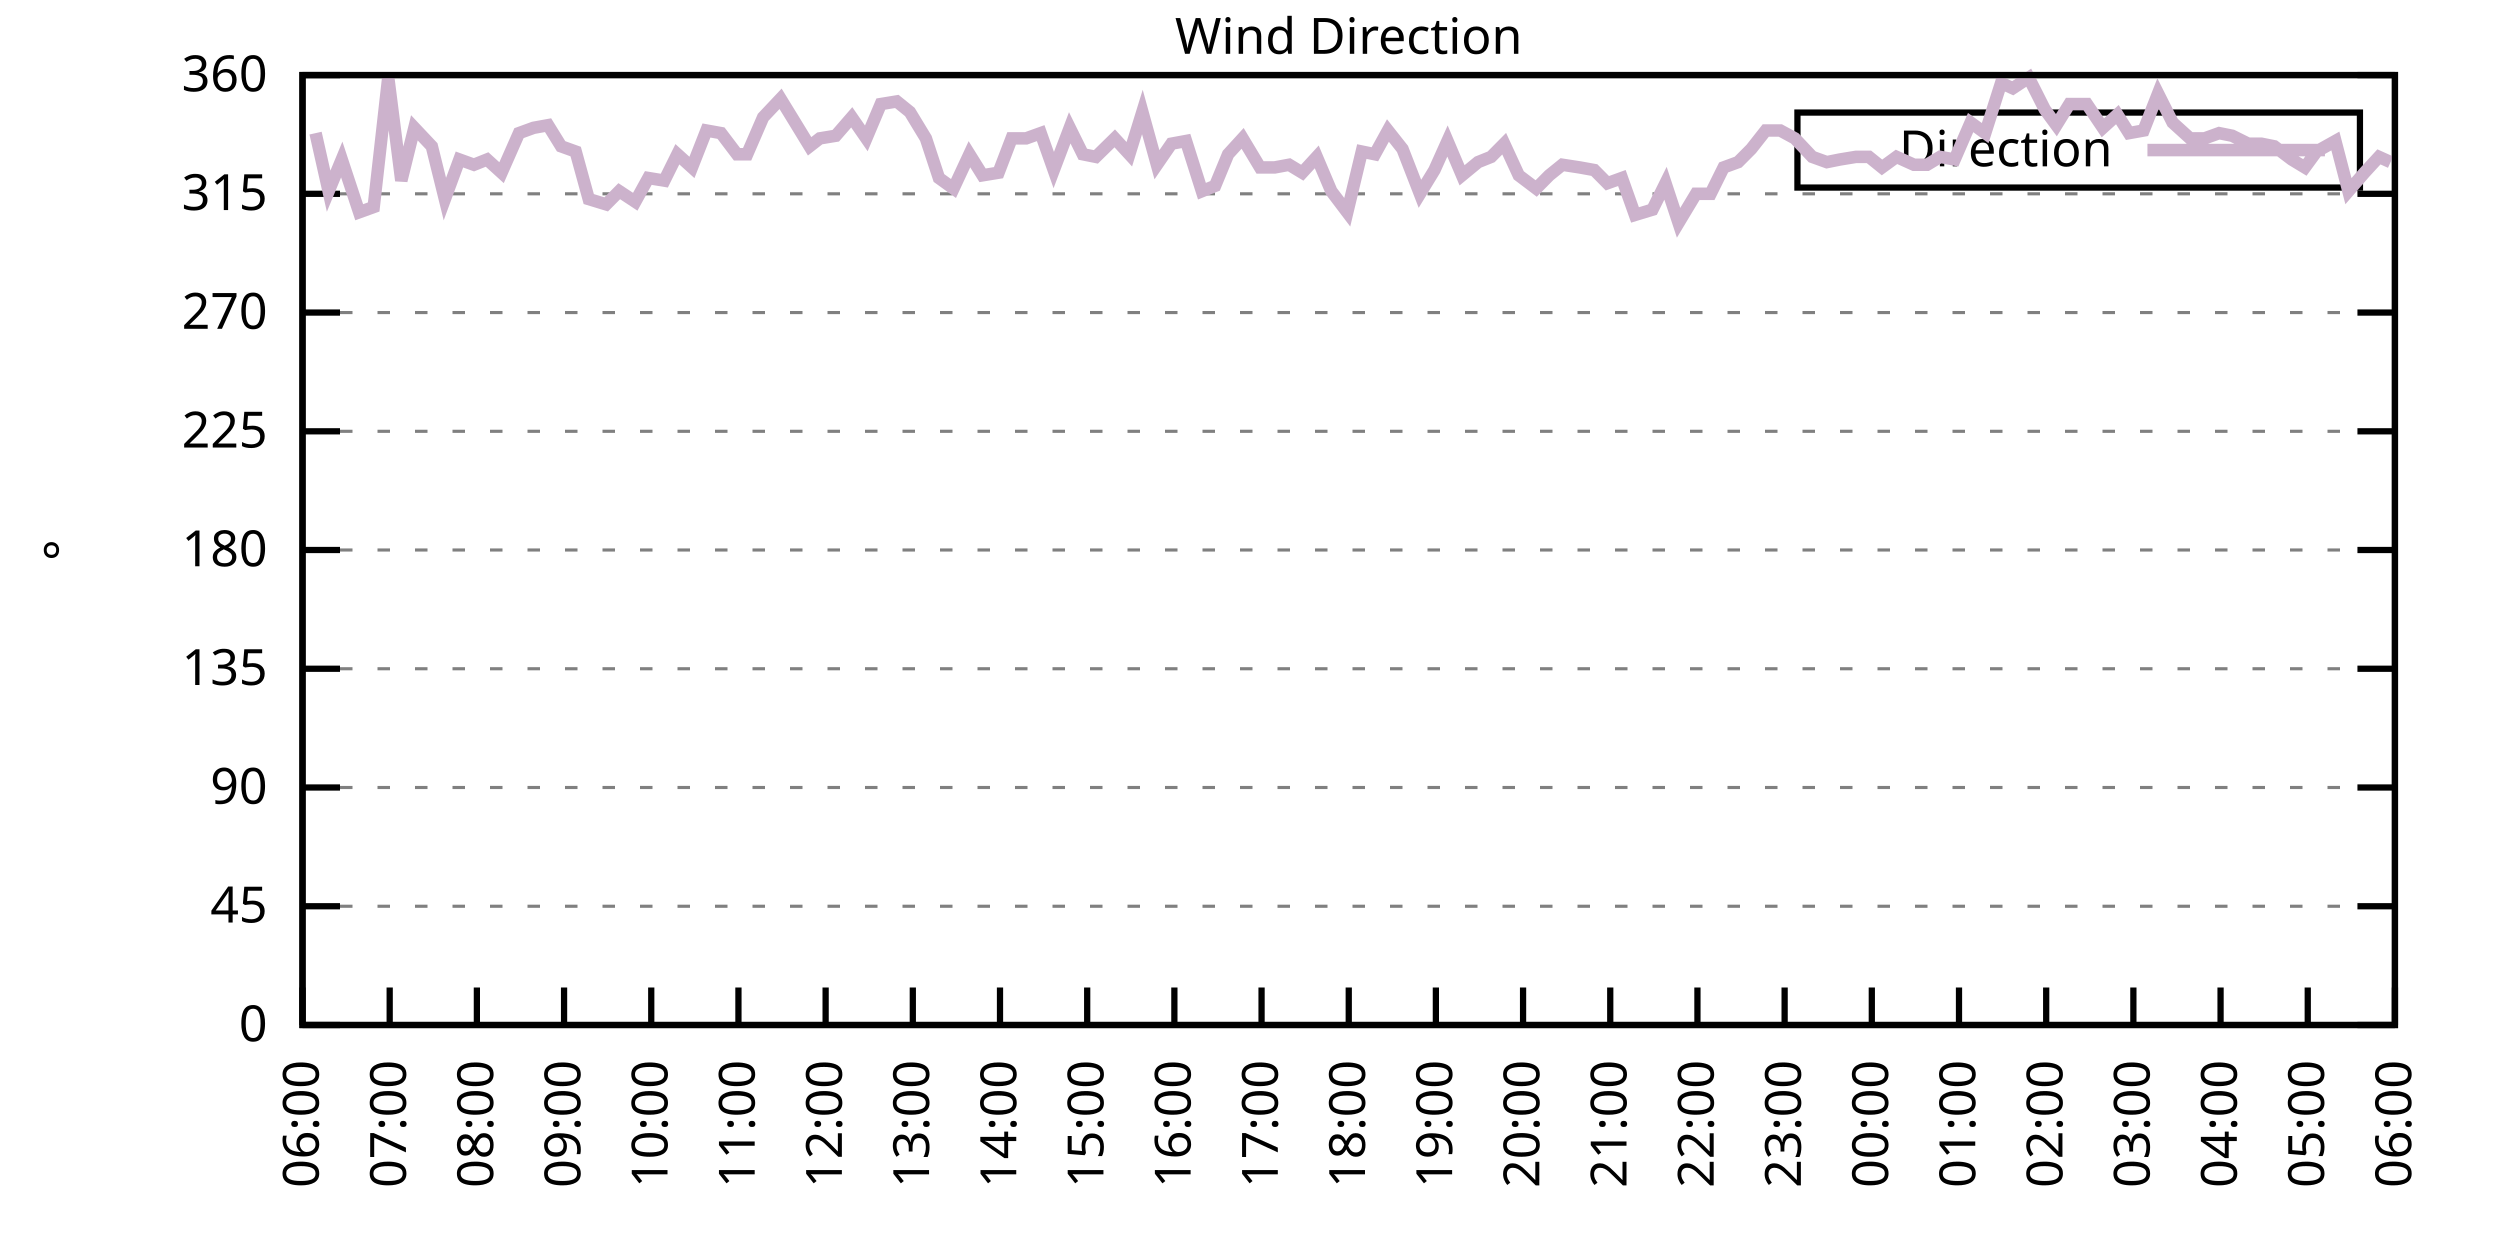
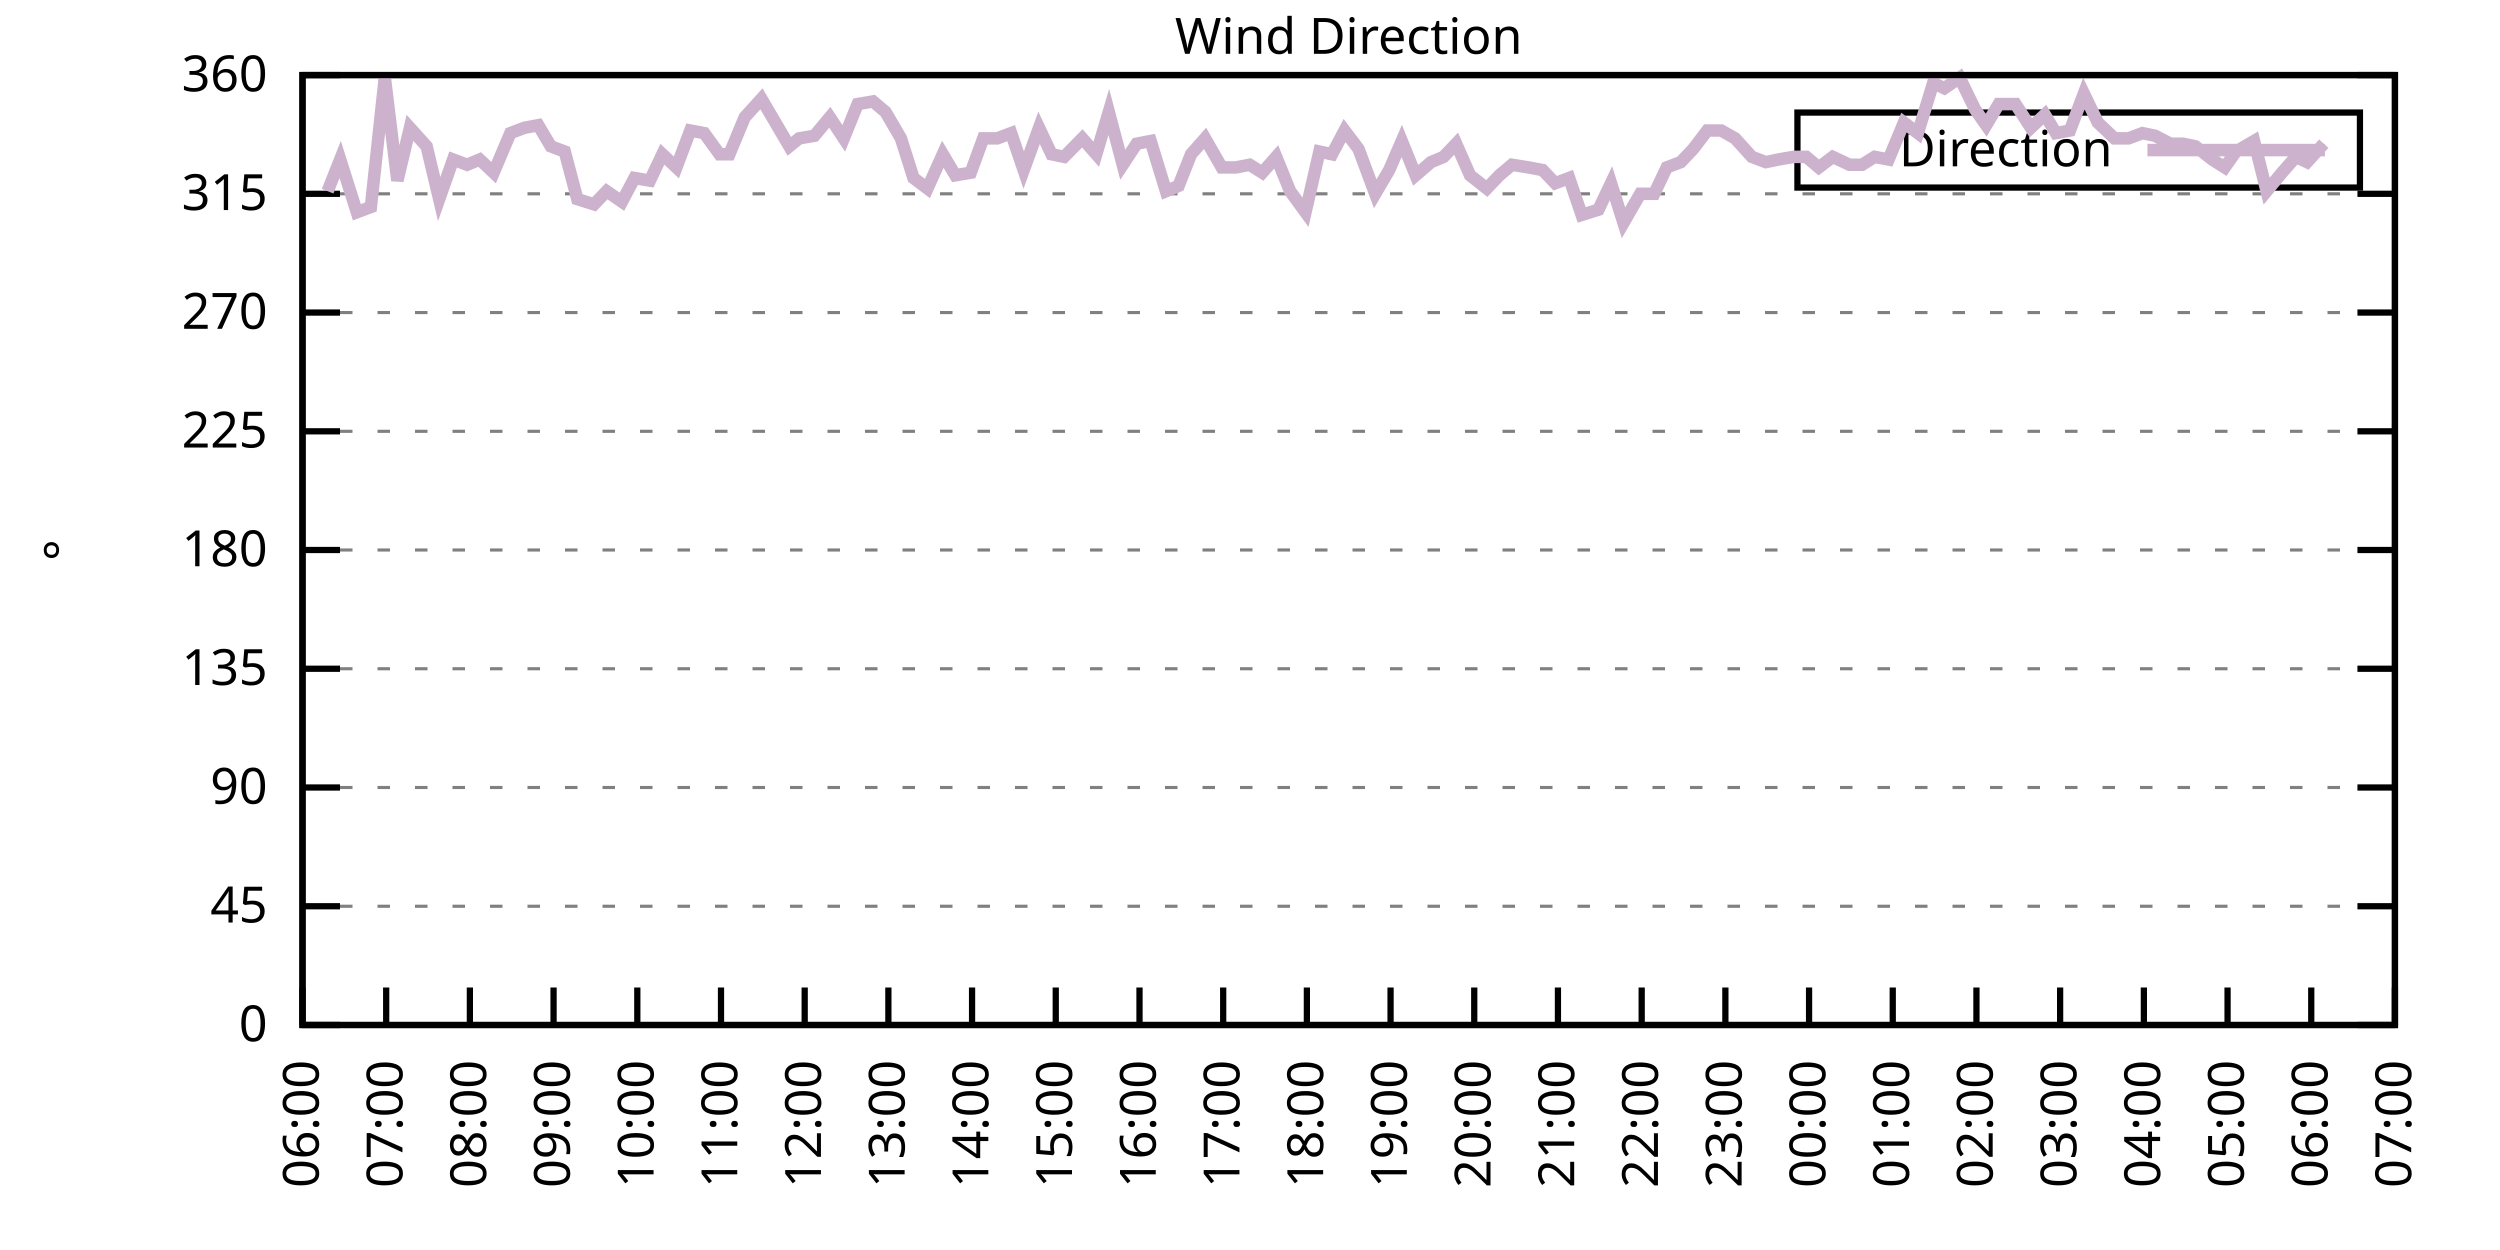
<svg xmlns="http://www.w3.org/2000/svg" xmlns:xlink="http://www.w3.org/1999/xlink" width="400" height="200" viewBox="0 0 400 200">
  <g id="gnuplot_canvas">
    <rect x="0" y="0" width="400" height="200" fill="none" />
    <defs>
      <circle id="gpDot" r="0.5" stroke-width="0.5" stroke="currentColor" />
      <path id="gpPt0" stroke-width="0.333" stroke="currentColor" d="M-1,0 h2 M0,-1 v2" />
      <path id="gpPt1" stroke-width="0.333" stroke="currentColor" d="M-1,-1 L1,1 M1,-1 L-1,1" />
      <path id="gpPt2" stroke-width="0.333" stroke="currentColor" d="M-1,0 L1,0 M0,-1 L0,1 M-1,-1 L1,1 M-1,1 L1,-1" />
      <rect id="gpPt3" stroke-width="0.333" stroke="currentColor" x="-1" y="-1" width="2" height="2" />
      <rect id="gpPt4" stroke-width="0.333" stroke="currentColor" fill="currentColor" x="-1" y="-1" width="2" height="2" />
      <circle id="gpPt5" stroke-width="0.333" stroke="currentColor" cx="0" cy="0" r="1" />
      <use xlink:href="#gpPt5" id="gpPt6" fill="currentColor" stroke="none" />
      <path id="gpPt7" stroke-width="0.333" stroke="currentColor" d="M0,-1.33 L-1.33,0.67 L1.33,0.67 z" />
      <use xlink:href="#gpPt7" id="gpPt8" fill="currentColor" stroke="none" />
      <use xlink:href="#gpPt7" id="gpPt9" stroke="currentColor" transform="rotate(180)" />
      <use xlink:href="#gpPt9" id="gpPt10" fill="currentColor" stroke="none" />
      <use xlink:href="#gpPt3" id="gpPt11" stroke="currentColor" transform="rotate(45)" />
      <use xlink:href="#gpPt11" id="gpPt12" fill="currentColor" stroke="none" />
      <path id="gpPt13" stroke-width="0.333" stroke="currentColor" d="M0,1.330 L1.265,0.411 L0.782,-1.067 L-0.782,-1.076 L-1.265,0.411 z" />
      <use xlink:href="#gpPt13" id="gpPt14" fill="currentColor" stroke="none" />
      <filter id="textbox" filterUnits="objectBoundingBox" x="0" y="0" height="1" width="1">
        <feFlood flood-color="white" flood-opacity="1" result="bgnd" />
        <feComposite in="SourceGraphic" in2="bgnd" operator="atop" />
      </filter>
      <filter id="greybox" filterUnits="objectBoundingBox" x="0" y="0" height="1" width="1">
        <feFlood flood-color="lightgrey" flood-opacity="1" result="grey" />
        <feComposite in="SourceGraphic" in2="grey" operator="atop" />
      </filter>
    </defs>
    <g fill="none" color="white" stroke="currentColor" stroke-width="1.00" stroke-linecap="butt" stroke-linejoin="miter">
</g>
    <g fill="none" color="black" stroke="currentColor" stroke-width="1.00" stroke-linecap="butt" stroke-linejoin="miter">
      <g stroke="none" shape-rendering="crispEdges">
        <polygon fill="rgb(255, 255, 255)" points="48.40,164.00 383.18,164.00 383.18,12.02 48.40,12.02 " />
      </g>
    </g>
    <g fill="none" color="black" stroke="currentColor" stroke-width="1.00" stroke-linecap="butt" stroke-linejoin="miter">
</g>
    <g fill="none" color="black" stroke="black" stroke-width="0.50" stroke-linecap="butt" stroke-linejoin="miter">
</g>
    <g fill="none" color="gray" stroke="currentColor" stroke-width="0.50" stroke-linecap="butt" stroke-linejoin="miter">
      <path stroke="gray" stroke-dasharray="2,4" class="gridline" d="M48.40,164.00 L383.19,164.00  " />
    </g>
    <g fill="none" color="gray" stroke="gray" stroke-width="1.00" stroke-linecap="butt" stroke-linejoin="miter">
</g>
    <g fill="none" color="black" stroke="currentColor" stroke-width="1.00" stroke-linecap="butt" stroke-linejoin="miter">
      <path stroke="black" d="M48.40,164.00 L54.40,164.00 M383.19,164.00 L377.19,164.00  " />
      <g transform="translate(42.80,166.60)" stroke="none" fill="black" font-family="Sans" font-size="8.00" text-anchor="end">
        <text>
          <tspan font-family="Sans"> 0</tspan>
        </text>
      </g>
    </g>
    <g fill="none" color="black" stroke="currentColor" stroke-width="1.00" stroke-linecap="butt" stroke-linejoin="miter">
</g>
    <g fill="none" color="black" stroke="black" stroke-width="0.50" stroke-linecap="butt" stroke-linejoin="miter">
</g>
    <g fill="none" color="gray" stroke="currentColor" stroke-width="0.50" stroke-linecap="butt" stroke-linejoin="miter">
      <path stroke="gray" stroke-dasharray="2,4" class="gridline" d="M48.40,145.00 L383.19,145.00  " />
    </g>
    <g fill="none" color="gray" stroke="gray" stroke-width="1.00" stroke-linecap="butt" stroke-linejoin="miter">
</g>
    <g fill="none" color="black" stroke="currentColor" stroke-width="1.00" stroke-linecap="butt" stroke-linejoin="miter">
      <path stroke="black" d="M48.40,145.00 L54.40,145.00 M383.19,145.00 L377.19,145.00  " />
      <g transform="translate(42.80,147.60)" stroke="none" fill="black" font-family="Sans" font-size="8.00" text-anchor="end">
        <text>
          <tspan font-family="Sans"> 45</tspan>
        </text>
      </g>
    </g>
    <g fill="none" color="black" stroke="currentColor" stroke-width="1.00" stroke-linecap="butt" stroke-linejoin="miter">
</g>
    <g fill="none" color="black" stroke="black" stroke-width="0.50" stroke-linecap="butt" stroke-linejoin="miter">
</g>
    <g fill="none" color="gray" stroke="currentColor" stroke-width="0.50" stroke-linecap="butt" stroke-linejoin="miter">
      <path stroke="gray" stroke-dasharray="2,4" class="gridline" d="M48.40,126.00 L383.19,126.00  " />
    </g>
    <g fill="none" color="gray" stroke="gray" stroke-width="1.00" stroke-linecap="butt" stroke-linejoin="miter">
</g>
    <g fill="none" color="black" stroke="currentColor" stroke-width="1.00" stroke-linecap="butt" stroke-linejoin="miter">
      <path stroke="black" d="M48.40,126.00 L54.40,126.00 M383.19,126.00 L377.19,126.00  " />
      <g transform="translate(42.80,128.60)" stroke="none" fill="black" font-family="Sans" font-size="8.00" text-anchor="end">
        <text>
          <tspan font-family="Sans"> 90</tspan>
        </text>
      </g>
    </g>
    <g fill="none" color="black" stroke="currentColor" stroke-width="1.00" stroke-linecap="butt" stroke-linejoin="miter">
</g>
    <g fill="none" color="black" stroke="black" stroke-width="0.50" stroke-linecap="butt" stroke-linejoin="miter">
</g>
    <g fill="none" color="gray" stroke="currentColor" stroke-width="0.50" stroke-linecap="butt" stroke-linejoin="miter">
      <path stroke="gray" stroke-dasharray="2,4" class="gridline" d="M48.40,107.00 L383.19,107.00  " />
    </g>
    <g fill="none" color="gray" stroke="gray" stroke-width="1.00" stroke-linecap="butt" stroke-linejoin="miter">
</g>
    <g fill="none" color="black" stroke="currentColor" stroke-width="1.00" stroke-linecap="butt" stroke-linejoin="miter">
      <path stroke="black" d="M48.40,107.00 L54.40,107.00 M383.19,107.00 L377.19,107.00  " />
      <g transform="translate(42.80,109.60)" stroke="none" fill="black" font-family="Sans" font-size="8.00" text-anchor="end">
        <text>
          <tspan font-family="Sans"> 135</tspan>
        </text>
      </g>
    </g>
    <g fill="none" color="black" stroke="currentColor" stroke-width="1.00" stroke-linecap="butt" stroke-linejoin="miter">
</g>
    <g fill="none" color="black" stroke="black" stroke-width="0.50" stroke-linecap="butt" stroke-linejoin="miter">
</g>
    <g fill="none" color="gray" stroke="currentColor" stroke-width="0.50" stroke-linecap="butt" stroke-linejoin="miter">
      <path stroke="gray" stroke-dasharray="2,4" class="gridline" d="M48.40,88.00 L383.19,88.00  " />
    </g>
    <g fill="none" color="gray" stroke="gray" stroke-width="1.00" stroke-linecap="butt" stroke-linejoin="miter">
</g>
    <g fill="none" color="black" stroke="currentColor" stroke-width="1.00" stroke-linecap="butt" stroke-linejoin="miter">
      <path stroke="black" d="M48.40,88.00 L54.40,88.00 M383.19,88.00 L377.19,88.00  " />
      <g transform="translate(42.80,90.60)" stroke="none" fill="black" font-family="Sans" font-size="8.00" text-anchor="end">
        <text>
          <tspan font-family="Sans"> 180</tspan>
        </text>
      </g>
    </g>
    <g fill="none" color="black" stroke="currentColor" stroke-width="1.00" stroke-linecap="butt" stroke-linejoin="miter">
</g>
    <g fill="none" color="black" stroke="black" stroke-width="0.50" stroke-linecap="butt" stroke-linejoin="miter">
</g>
    <g fill="none" color="gray" stroke="currentColor" stroke-width="0.50" stroke-linecap="butt" stroke-linejoin="miter">
      <path stroke="gray" stroke-dasharray="2,4" class="gridline" d="M48.40,69.01 L383.19,69.01  " />
    </g>
    <g fill="none" color="gray" stroke="gray" stroke-width="1.00" stroke-linecap="butt" stroke-linejoin="miter">
</g>
    <g fill="none" color="black" stroke="currentColor" stroke-width="1.00" stroke-linecap="butt" stroke-linejoin="miter">
      <path stroke="black" d="M48.40,69.01 L54.40,69.01 M383.19,69.01 L377.19,69.01  " />
      <g transform="translate(42.80,71.61)" stroke="none" fill="black" font-family="Sans" font-size="8.00" text-anchor="end">
        <text>
          <tspan font-family="Sans"> 225</tspan>
        </text>
      </g>
    </g>
    <g fill="none" color="black" stroke="currentColor" stroke-width="1.00" stroke-linecap="butt" stroke-linejoin="miter">
</g>
    <g fill="none" color="black" stroke="black" stroke-width="0.50" stroke-linecap="butt" stroke-linejoin="miter">
</g>
    <g fill="none" color="gray" stroke="currentColor" stroke-width="0.50" stroke-linecap="butt" stroke-linejoin="miter">
      <path stroke="gray" stroke-dasharray="2,4" class="gridline" d="M48.40,50.01 L383.19,50.01  " />
    </g>
    <g fill="none" color="gray" stroke="gray" stroke-width="1.00" stroke-linecap="butt" stroke-linejoin="miter">
</g>
    <g fill="none" color="black" stroke="currentColor" stroke-width="1.00" stroke-linecap="butt" stroke-linejoin="miter">
      <path stroke="black" d="M48.40,50.01 L54.40,50.01 M383.19,50.01 L377.19,50.01  " />
      <g transform="translate(42.80,52.61)" stroke="none" fill="black" font-family="Sans" font-size="8.00" text-anchor="end">
        <text>
          <tspan font-family="Sans"> 270</tspan>
        </text>
      </g>
    </g>
    <g fill="none" color="black" stroke="currentColor" stroke-width="1.00" stroke-linecap="butt" stroke-linejoin="miter">
</g>
    <g fill="none" color="black" stroke="black" stroke-width="0.50" stroke-linecap="butt" stroke-linejoin="miter">
</g>
    <g fill="none" color="gray" stroke="currentColor" stroke-width="0.50" stroke-linecap="butt" stroke-linejoin="miter">
      <path stroke="gray" stroke-dasharray="2,4" class="gridline" d="M48.40,31.01 L383.19,31.01  " />
    </g>
    <g fill="none" color="gray" stroke="gray" stroke-width="1.00" stroke-linecap="butt" stroke-linejoin="miter">
</g>
    <g fill="none" color="black" stroke="currentColor" stroke-width="1.00" stroke-linecap="butt" stroke-linejoin="miter">
      <path stroke="black" d="M48.40,31.01 L54.40,31.01 M383.19,31.01 L377.19,31.01  " />
      <g transform="translate(42.80,33.61)" stroke="none" fill="black" font-family="Sans" font-size="8.00" text-anchor="end">
        <text>
          <tspan font-family="Sans"> 315</tspan>
        </text>
      </g>
    </g>
    <g fill="none" color="black" stroke="currentColor" stroke-width="1.00" stroke-linecap="butt" stroke-linejoin="miter">
</g>
    <g fill="none" color="black" stroke="black" stroke-width="0.50" stroke-linecap="butt" stroke-linejoin="miter">
</g>
    <g fill="none" color="gray" stroke="currentColor" stroke-width="0.50" stroke-linecap="butt" stroke-linejoin="miter">
      <path stroke="gray" stroke-dasharray="2,4" class="gridline" d="M48.40,12.01 L383.19,12.01  " />
    </g>
    <g fill="none" color="gray" stroke="gray" stroke-width="1.00" stroke-linecap="butt" stroke-linejoin="miter">
</g>
    <g fill="none" color="black" stroke="currentColor" stroke-width="1.00" stroke-linecap="butt" stroke-linejoin="miter">
      <path stroke="black" d="M48.40,12.01 L54.40,12.01 M383.19,12.01 L377.19,12.01  " />
      <g transform="translate(42.80,14.61)" stroke="none" fill="black" font-family="Sans" font-size="8.00" text-anchor="end">
        <text>
          <tspan font-family="Sans"> 360</tspan>
        </text>
      </g>
    </g>
    <g fill="none" color="black" stroke="currentColor" stroke-width="1.00" stroke-linecap="butt" stroke-linejoin="miter">
      <path stroke="black" d="M48.40,164.00 L48.40,158.00  " />
      <g transform="translate(51.00,169.60) rotate(270.00)" stroke="none" fill="black" font-family="Sans" font-size="8.00" text-anchor="end">
        <text>
          <tspan font-family="Sans">06:00</tspan>
        </text>
      </g>
    </g>
    <g fill="none" color="black" stroke="currentColor" stroke-width="1.00" stroke-linecap="butt" stroke-linejoin="miter">
-       <path stroke="black" d="M62.35,164.00 L62.35,158.00  " />
-       <g transform="translate(64.95,169.60) rotate(270.00)" stroke="none" fill="black" font-family="Sans" font-size="8.00" text-anchor="end">
+       <path stroke="black" d="M61.79,164.00 L61.79,158.00  " />
+       <g transform="translate(64.39,169.60) rotate(270.00)" stroke="none" fill="black" font-family="Sans" font-size="8.00" text-anchor="end">
        <text>
          <tspan font-family="Sans">07:00</tspan>
        </text>
      </g>
    </g>
    <g fill="none" color="black" stroke="currentColor" stroke-width="1.00" stroke-linecap="butt" stroke-linejoin="miter">
-       <path stroke="black" d="M76.30,164.00 L76.30,158.00  " />
-       <g transform="translate(78.90,169.60) rotate(270.00)" stroke="none" fill="black" font-family="Sans" font-size="8.00" text-anchor="end">
+       <path stroke="black" d="M75.18,164.00 L75.18,158.00  " />
+       <g transform="translate(77.78,169.60) rotate(270.00)" stroke="none" fill="black" font-family="Sans" font-size="8.00" text-anchor="end">
        <text>
          <tspan font-family="Sans">08:00</tspan>
        </text>
      </g>
    </g>
    <g fill="none" color="black" stroke="currentColor" stroke-width="1.00" stroke-linecap="butt" stroke-linejoin="miter">
-       <path stroke="black" d="M90.25,164.00 L90.25,158.00  " />
-       <g transform="translate(92.85,169.60) rotate(270.00)" stroke="none" fill="black" font-family="Sans" font-size="8.00" text-anchor="end">
+       <path stroke="black" d="M88.57,164.00 L88.57,158.00  " />
+       <g transform="translate(91.17,169.60) rotate(270.00)" stroke="none" fill="black" font-family="Sans" font-size="8.00" text-anchor="end">
        <text>
          <tspan font-family="Sans">09:00</tspan>
        </text>
      </g>
    </g>
    <g fill="none" color="black" stroke="currentColor" stroke-width="1.00" stroke-linecap="butt" stroke-linejoin="miter">
-       <path stroke="black" d="M104.20,164.00 L104.20,158.00  " />
-       <g transform="translate(106.80,169.60) rotate(270.00)" stroke="none" fill="black" font-family="Sans" font-size="8.00" text-anchor="end">
+       <path stroke="black" d="M101.97,164.00 L101.97,158.00  " />
+       <g transform="translate(104.57,169.60) rotate(270.00)" stroke="none" fill="black" font-family="Sans" font-size="8.00" text-anchor="end">
        <text>
          <tspan font-family="Sans">10:00</tspan>
        </text>
      </g>
    </g>
    <g fill="none" color="black" stroke="currentColor" stroke-width="1.00" stroke-linecap="butt" stroke-linejoin="miter">
-       <path stroke="black" d="M118.15,164.00 L118.15,158.00  " />
-       <g transform="translate(120.75,169.60) rotate(270.00)" stroke="none" fill="black" font-family="Sans" font-size="8.00" text-anchor="end">
+       <path stroke="black" d="M115.36,164.00 L115.36,158.00  " />
+       <g transform="translate(117.96,169.60) rotate(270.00)" stroke="none" fill="black" font-family="Sans" font-size="8.00" text-anchor="end">
        <text>
          <tspan font-family="Sans">11:00</tspan>
        </text>
      </g>
    </g>
    <g fill="none" color="black" stroke="currentColor" stroke-width="1.00" stroke-linecap="butt" stroke-linejoin="miter">
-       <path stroke="black" d="M132.10,164.00 L132.10,158.00  " />
-       <g transform="translate(134.70,169.60) rotate(270.00)" stroke="none" fill="black" font-family="Sans" font-size="8.00" text-anchor="end">
+       <path stroke="black" d="M128.75,164.00 L128.75,158.00  " />
+       <g transform="translate(131.35,169.60) rotate(270.00)" stroke="none" fill="black" font-family="Sans" font-size="8.00" text-anchor="end">
        <text>
          <tspan font-family="Sans">12:00</tspan>
        </text>
      </g>
    </g>
    <g fill="none" color="black" stroke="currentColor" stroke-width="1.00" stroke-linecap="butt" stroke-linejoin="miter">
-       <path stroke="black" d="M146.05,164.00 L146.05,158.00  " />
-       <g transform="translate(148.65,169.60) rotate(270.00)" stroke="none" fill="black" font-family="Sans" font-size="8.00" text-anchor="end">
+       <path stroke="black" d="M142.14,164.00 L142.14,158.00  " />
+       <g transform="translate(144.74,169.60) rotate(270.00)" stroke="none" fill="black" font-family="Sans" font-size="8.00" text-anchor="end">
        <text>
          <tspan font-family="Sans">13:00</tspan>
        </text>
      </g>
    </g>
    <g fill="none" color="black" stroke="currentColor" stroke-width="1.00" stroke-linecap="butt" stroke-linejoin="miter">
-       <path stroke="black" d="M160.00,164.00 L160.00,158.00  " />
-       <g transform="translate(162.60,169.60) rotate(270.00)" stroke="none" fill="black" font-family="Sans" font-size="8.00" text-anchor="end">
+       <path stroke="black" d="M155.53,164.00 L155.53,158.00  " />
+       <g transform="translate(158.13,169.60) rotate(270.00)" stroke="none" fill="black" font-family="Sans" font-size="8.00" text-anchor="end">
        <text>
          <tspan font-family="Sans">14:00</tspan>
        </text>
      </g>
    </g>
    <g fill="none" color="black" stroke="currentColor" stroke-width="1.00" stroke-linecap="butt" stroke-linejoin="miter">
-       <path stroke="black" d="M173.95,164.00 L173.95,158.00  " />
-       <g transform="translate(176.55,169.60) rotate(270.00)" stroke="none" fill="black" font-family="Sans" font-size="8.00" text-anchor="end">
+       <path stroke="black" d="M168.92,164.00 L168.92,158.00  " />
+       <g transform="translate(171.52,169.60) rotate(270.00)" stroke="none" fill="black" font-family="Sans" font-size="8.00" text-anchor="end">
        <text>
          <tspan font-family="Sans">15:00</tspan>
        </text>
      </g>
    </g>
    <g fill="none" color="black" stroke="currentColor" stroke-width="1.00" stroke-linecap="butt" stroke-linejoin="miter">
-       <path stroke="black" d="M187.90,164.00 L187.90,158.00  " />
-       <g transform="translate(190.50,169.60) rotate(270.00)" stroke="none" fill="black" font-family="Sans" font-size="8.00" text-anchor="end">
+       <path stroke="black" d="M182.32,164.00 L182.32,158.00  " />
+       <g transform="translate(184.92,169.60) rotate(270.00)" stroke="none" fill="black" font-family="Sans" font-size="8.00" text-anchor="end">
        <text>
          <tspan font-family="Sans">16:00</tspan>
        </text>
      </g>
    </g>
    <g fill="none" color="black" stroke="currentColor" stroke-width="1.00" stroke-linecap="butt" stroke-linejoin="miter">
-       <path stroke="black" d="M201.85,164.00 L201.85,158.00  " />
-       <g transform="translate(204.45,169.60) rotate(270.00)" stroke="none" fill="black" font-family="Sans" font-size="8.00" text-anchor="end">
+       <path stroke="black" d="M195.71,164.00 L195.71,158.00  " />
+       <g transform="translate(198.31,169.60) rotate(270.00)" stroke="none" fill="black" font-family="Sans" font-size="8.00" text-anchor="end">
        <text>
          <tspan font-family="Sans">17:00</tspan>
        </text>
      </g>
    </g>
    <g fill="none" color="black" stroke="currentColor" stroke-width="1.00" stroke-linecap="butt" stroke-linejoin="miter">
-       <path stroke="black" d="M215.80,164.00 L215.80,158.00  " />
-       <g transform="translate(218.40,169.60) rotate(270.00)" stroke="none" fill="black" font-family="Sans" font-size="8.00" text-anchor="end">
+       <path stroke="black" d="M209.10,164.00 L209.10,158.00  " />
+       <g transform="translate(211.70,169.60) rotate(270.00)" stroke="none" fill="black" font-family="Sans" font-size="8.00" text-anchor="end">
        <text>
          <tspan font-family="Sans">18:00</tspan>
        </text>
      </g>
    </g>
    <g fill="none" color="black" stroke="currentColor" stroke-width="1.00" stroke-linecap="butt" stroke-linejoin="miter">
-       <path stroke="black" d="M229.74,164.00 L229.74,158.00  " />
-       <g transform="translate(232.34,169.60) rotate(270.00)" stroke="none" fill="black" font-family="Sans" font-size="8.00" text-anchor="end">
+       <path stroke="black" d="M222.49,164.00 L222.49,158.00  " />
+       <g transform="translate(225.09,169.60) rotate(270.00)" stroke="none" fill="black" font-family="Sans" font-size="8.00" text-anchor="end">
        <text>
          <tspan font-family="Sans">19:00</tspan>
        </text>
      </g>
    </g>
    <g fill="none" color="black" stroke="currentColor" stroke-width="1.00" stroke-linecap="butt" stroke-linejoin="miter">
-       <path stroke="black" d="M243.69,164.00 L243.69,158.00  " />
-       <g transform="translate(246.29,169.60) rotate(270.00)" stroke="none" fill="black" font-family="Sans" font-size="8.00" text-anchor="end">
+       <path stroke="black" d="M235.88,164.00 L235.88,158.00  " />
+       <g transform="translate(238.48,169.60) rotate(270.00)" stroke="none" fill="black" font-family="Sans" font-size="8.00" text-anchor="end">
        <text>
          <tspan font-family="Sans">20:00</tspan>
        </text>
      </g>
    </g>
    <g fill="none" color="black" stroke="currentColor" stroke-width="1.00" stroke-linecap="butt" stroke-linejoin="miter">
-       <path stroke="black" d="M257.64,164.00 L257.64,158.00  " />
-       <g transform="translate(260.24,169.60) rotate(270.00)" stroke="none" fill="black" font-family="Sans" font-size="8.00" text-anchor="end">
+       <path stroke="black" d="M249.27,164.00 L249.27,158.00  " />
+       <g transform="translate(251.87,169.60) rotate(270.00)" stroke="none" fill="black" font-family="Sans" font-size="8.00" text-anchor="end">
        <text>
          <tspan font-family="Sans">21:00</tspan>
        </text>
      </g>
    </g>
    <g fill="none" color="black" stroke="currentColor" stroke-width="1.00" stroke-linecap="butt" stroke-linejoin="miter">
-       <path stroke="black" d="M271.59,164.00 L271.59,158.00  " />
-       <g transform="translate(274.19,169.60) rotate(270.00)" stroke="none" fill="black" font-family="Sans" font-size="8.00" text-anchor="end">
+       <path stroke="black" d="M262.67,164.00 L262.67,158.00  " />
+       <g transform="translate(265.27,169.60) rotate(270.00)" stroke="none" fill="black" font-family="Sans" font-size="8.00" text-anchor="end">
        <text>
          <tspan font-family="Sans">22:00</tspan>
        </text>
      </g>
    </g>
    <g fill="none" color="black" stroke="currentColor" stroke-width="1.00" stroke-linecap="butt" stroke-linejoin="miter">
-       <path stroke="black" d="M285.54,164.00 L285.54,158.00  " />
-       <g transform="translate(288.14,169.60) rotate(270.00)" stroke="none" fill="black" font-family="Sans" font-size="8.00" text-anchor="end">
+       <path stroke="black" d="M276.06,164.00 L276.06,158.00  " />
+       <g transform="translate(278.66,169.60) rotate(270.00)" stroke="none" fill="black" font-family="Sans" font-size="8.00" text-anchor="end">
        <text>
          <tspan font-family="Sans">23:00</tspan>
        </text>
      </g>
    </g>
    <g fill="none" color="black" stroke="currentColor" stroke-width="1.00" stroke-linecap="butt" stroke-linejoin="miter">
-       <path stroke="black" d="M299.49,164.00 L299.49,158.00  " />
-       <g transform="translate(302.09,169.60) rotate(270.00)" stroke="none" fill="black" font-family="Sans" font-size="8.00" text-anchor="end">
+       <path stroke="black" d="M289.45,164.00 L289.45,158.00  " />
+       <g transform="translate(292.05,169.60) rotate(270.00)" stroke="none" fill="black" font-family="Sans" font-size="8.00" text-anchor="end">
        <text>
          <tspan font-family="Sans">00:00</tspan>
        </text>
      </g>
    </g>
    <g fill="none" color="black" stroke="currentColor" stroke-width="1.00" stroke-linecap="butt" stroke-linejoin="miter">
-       <path stroke="black" d="M313.44,164.00 L313.44,158.00  " />
-       <g transform="translate(316.04,169.60) rotate(270.00)" stroke="none" fill="black" font-family="Sans" font-size="8.00" text-anchor="end">
+       <path stroke="black" d="M302.84,164.00 L302.84,158.00  " />
+       <g transform="translate(305.44,169.60) rotate(270.00)" stroke="none" fill="black" font-family="Sans" font-size="8.00" text-anchor="end">
        <text>
          <tspan font-family="Sans">01:00</tspan>
        </text>
      </g>
    </g>
    <g fill="none" color="black" stroke="currentColor" stroke-width="1.00" stroke-linecap="butt" stroke-linejoin="miter">
-       <path stroke="black" d="M327.39,164.00 L327.39,158.00  " />
-       <g transform="translate(329.99,169.60) rotate(270.00)" stroke="none" fill="black" font-family="Sans" font-size="8.00" text-anchor="end">
+       <path stroke="black" d="M316.23,164.00 L316.23,158.00  " />
+       <g transform="translate(318.83,169.60) rotate(270.00)" stroke="none" fill="black" font-family="Sans" font-size="8.00" text-anchor="end">
        <text>
          <tspan font-family="Sans">02:00</tspan>
        </text>
      </g>
    </g>
    <g fill="none" color="black" stroke="currentColor" stroke-width="1.00" stroke-linecap="butt" stroke-linejoin="miter">
-       <path stroke="black" d="M341.34,164.00 L341.34,158.00  " />
-       <g transform="translate(343.94,169.60) rotate(270.00)" stroke="none" fill="black" font-family="Sans" font-size="8.00" text-anchor="end">
+       <path stroke="black" d="M329.62,164.00 L329.62,158.00  " />
+       <g transform="translate(332.22,169.60) rotate(270.00)" stroke="none" fill="black" font-family="Sans" font-size="8.00" text-anchor="end">
        <text>
          <tspan font-family="Sans">03:00</tspan>
        </text>
      </g>
    </g>
    <g fill="none" color="black" stroke="currentColor" stroke-width="1.00" stroke-linecap="butt" stroke-linejoin="miter">
-       <path stroke="black" d="M355.29,164.00 L355.29,158.00  " />
-       <g transform="translate(357.89,169.60) rotate(270.00)" stroke="none" fill="black" font-family="Sans" font-size="8.00" text-anchor="end">
+       <path stroke="black" d="M343.02,164.00 L343.02,158.00  " />
+       <g transform="translate(345.62,169.60) rotate(270.00)" stroke="none" fill="black" font-family="Sans" font-size="8.00" text-anchor="end">
        <text>
          <tspan font-family="Sans">04:00</tspan>
        </text>
      </g>
    </g>
    <g fill="none" color="black" stroke="currentColor" stroke-width="1.00" stroke-linecap="butt" stroke-linejoin="miter">
-       <path stroke="black" d="M369.24,164.00 L369.24,158.00  " />
-       <g transform="translate(371.84,169.60) rotate(270.00)" stroke="none" fill="black" font-family="Sans" font-size="8.00" text-anchor="end">
+       <path stroke="black" d="M356.41,164.00 L356.41,158.00  " />
+       <g transform="translate(359.01,169.60) rotate(270.00)" stroke="none" fill="black" font-family="Sans" font-size="8.00" text-anchor="end">
        <text>
          <tspan font-family="Sans">05:00</tspan>
+         </text>
+       </g>
+     </g>
+     <g fill="none" color="black" stroke="currentColor" stroke-width="1.00" stroke-linecap="butt" stroke-linejoin="miter">
+       <path stroke="black" d="M369.80,164.00 L369.80,158.00  " />
+       <g transform="translate(372.40,169.60) rotate(270.00)" stroke="none" fill="black" font-family="Sans" font-size="8.00" text-anchor="end">
+         <text>
+           <tspan font-family="Sans">06:00</tspan>
        </text>
      </g>
    </g>
    <g fill="none" color="black" stroke="currentColor" stroke-width="1.00" stroke-linecap="butt" stroke-linejoin="miter">
      <path stroke="black" d="M383.19,164.00 L383.19,158.00  " />
      <g transform="translate(385.79,169.60) rotate(270.00)" stroke="none" fill="black" font-family="Sans" font-size="8.00" text-anchor="end">
        <text>
-           <tspan font-family="Sans">06:00</tspan>
+           <tspan font-family="Sans">07:00</tspan>
        </text>
      </g>
    </g>
    <g fill="none" color="black" stroke="currentColor" stroke-width="1.00" stroke-linecap="butt" stroke-linejoin="miter">
</g>
    <g fill="none" color="black" stroke="currentColor" stroke-width="1.00" stroke-linecap="butt" stroke-linejoin="miter">
      <path stroke="black" d="M48.40,12.01 L48.40,164.00 L383.19,164.00 L383.19,12.01 L48.40,12.01 Z  " />
    </g>
    <g fill="none" color="black" stroke="currentColor" stroke-width="1.00" stroke-linecap="butt" stroke-linejoin="miter">
</g>
    <g fill="none" color="black" stroke="currentColor" stroke-width="1.00" stroke-linecap="butt" stroke-linejoin="miter">
      <path stroke="black" d="M287.59,30.01 L287.59,18.01 L377.59,18.01 L377.59,30.01 L287.59,30.01 Z  " />
    </g>
    <g id="Wind_direction_plot_1">
      <g fill="none" color="white" stroke="black" stroke-width="2.00" stroke-linecap="butt" stroke-linejoin="miter">
</g>
      <g fill="none" color="black" stroke="currentColor" stroke-width="2.00" stroke-linecap="butt" stroke-linejoin="miter">
        <g transform="translate(337.99,26.61)" stroke="none" fill="black" font-family="Sans" font-size="8.00" text-anchor="end">
          <text>
            <tspan font-family="Sans">Direction</tspan>
          </text>
        </g>
      </g>
      <g fill="none" color="black" stroke="currentColor" stroke-width="2.00" stroke-linecap="butt" stroke-linejoin="miter">
-         <path stroke="rgb(204, 178, 204)" d="M343.59,24.01 L371.99,24.01 M50.49,21.30 L52.58,30.59 L54.68,25.52 L57.47,33.96 L59.79,33.12 L62.12,12.43   L64.21,28.90 L66.30,20.45 L69.09,23.41 L71.18,31.85 L73.51,25.52 L75.83,26.36 L77.93,25.52 L80.25,27.63   L83.04,21.30 L85.37,20.45 L87.69,20.03 L89.78,23.41 L92.11,24.25 L94.20,31.85 L96.99,32.70 L99.08,30.59   L101.64,32.28 L103.73,28.48 L106.29,28.90 L108.38,24.68 L110.71,26.79 L113.03,20.88 L115.36,21.30 L117.92,24.68   L119.54,24.68 L122.10,18.77 L124.89,15.81 L127.22,19.61 L129.54,23.41 L131.17,22.14 L133.72,21.72 L136.28,18.77   L138.61,22.14 L140.93,16.65 L143.49,16.23 L145.58,17.92 L148.14,22.14 L150.23,28.48 L152.56,30.16 L155.11,24.68   L157.21,28.05 L159.76,27.63 L161.86,22.14 L164.18,22.14 L166.51,21.30 L168.60,27.21 L171.16,20.45 L173.25,24.68   L175.34,25.10 L178.36,22.14 L180.69,24.68 L182.78,17.92 L185.11,26.36 L187.43,22.99 L189.76,22.56 L192.31,30.59   L194.41,29.74 L196.50,24.68 L198.82,22.14 L201.61,26.79 L203.94,26.79 L206.26,26.36 L208.36,27.63 L210.68,25.10   L213.01,30.59 L215.56,33.96 L217.89,24.25 L219.98,24.68 L222.07,20.88 L224.40,23.83 L227.19,31.01 L229.51,27.21   L231.60,22.56 L233.93,28.05 L236.49,25.94 L238.58,25.10 L240.67,22.99 L243.00,28.05 L245.79,30.16 L247.88,28.05   L249.97,26.36 L252.76,26.79 L255.09,27.21 L257.18,29.32 L259.50,28.48 L261.60,34.39 L264.39,33.54 L266.48,29.32   L268.57,35.65 L271.36,31.01 L273.69,31.01 L275.78,26.79 L278.10,25.94 L280.20,23.83 L282.52,20.88 L284.85,20.88   L287.17,22.14 L289.96,25.10 L292.29,25.94 L294.38,25.52 L296.94,25.10 L299.03,25.10 L301.12,26.79 L303.44,25.10   L306.23,26.36 L308.33,26.36 L310.42,25.10 L312.74,25.52 L315.30,19.61 L317.63,21.30 L320.18,13.28 L322.04,14.12   L324.60,12.43 L327.16,17.50 L329.02,20.03 L331.11,16.65 L333.90,16.65 L336.46,20.45 L338.78,18.34 L340.64,21.30   L342.97,20.88 L345.29,14.97 L347.62,19.61 L350.41,22.14 L352.73,22.14 L355.06,21.30 L357.15,21.72 L359.71,22.99   L361.80,22.99 L363.89,23.41 L366.68,25.52 L368.78,26.79 L370.64,24.25 L373.66,22.56 L375.75,30.59 L378.31,27.63   L380.63,25.10 L382.49,25.94  " />
+         <path stroke="rgb(204, 178, 204)" d="M343.59,24.01 L371.99,24.01 M52.42,30.59 L54.43,25.52 L57.10,33.96 L59.34,33.12 L61.57,12.43 L63.58,28.90   L65.59,20.45 L68.26,23.41 L70.27,31.85 L72.50,25.52 L74.74,26.36 L76.75,25.52 L78.98,27.63 L81.66,21.30   L83.89,20.45 L86.12,20.03 L88.13,23.41 L90.36,24.25 L92.37,31.85 L95.05,32.70 L97.06,30.59 L99.51,32.28   L101.52,28.48 L103.98,28.90 L105.98,24.68 L108.22,26.79 L110.45,20.88 L112.68,21.30 L115.13,24.68 L116.70,24.68   L119.15,18.77 L121.83,15.81 L124.06,19.61 L126.29,23.41 L127.86,22.14 L130.31,21.72 L132.77,18.77 L135.00,22.14   L137.23,16.65 L139.69,16.23 L141.69,17.92 L144.15,22.14 L146.16,28.48 L148.39,30.16 L150.85,24.68 L152.85,28.05   L155.31,27.63 L157.32,22.14 L159.55,22.14 L161.78,21.30 L163.79,27.21 L166.25,20.45 L168.25,24.68 L170.26,25.10   L173.17,22.14 L175.40,24.68 L177.41,17.92 L179.64,26.36 L181.87,22.99 L184.10,22.56 L186.56,30.59 L188.57,29.74   L190.57,24.68 L192.81,22.14 L195.48,26.79 L197.72,26.79 L199.95,26.36 L201.96,27.63 L204.19,25.10 L206.42,30.59   L208.88,33.96 L211.11,24.25 L213.12,24.68 L215.13,20.88 L217.36,23.83 L220.04,31.01 L222.27,27.21 L224.28,22.56   L226.51,28.05 L228.96,25.94 L230.97,25.10 L232.98,22.99 L235.21,28.05 L237.89,30.16 L239.90,28.05 L241.91,26.36   L244.59,26.79 L246.82,27.21 L248.83,29.32 L251.06,28.48 L253.07,34.39 L255.75,33.54 L257.76,29.32 L259.76,35.65   L262.44,31.01 L264.67,31.01 L266.68,26.79 L268.92,25.94 L270.92,23.83 L273.16,20.88 L275.39,20.88 L277.62,22.14   L280.30,25.10 L282.53,25.94 L284.54,25.52 L286.99,25.10 L289.00,25.10 L291.01,26.79 L293.24,25.10 L295.92,26.36   L297.93,26.36 L299.94,25.10 L302.17,25.52 L304.63,19.61 L306.86,21.30 L309.31,13.28 L311.10,14.12 L313.55,12.43   L316.01,17.50 L317.79,20.03 L319.80,16.65 L322.48,16.65 L324.94,20.45 L327.17,18.34 L328.95,21.30 L331.19,20.88   L333.42,14.97 L335.65,19.61 L338.33,22.14 L340.56,22.14 L342.79,21.30 L344.80,21.72 L347.26,22.99 L349.26,22.99   L351.27,23.41 L353.95,25.52 L355.96,26.79 L357.75,24.25 L360.65,22.56 L362.66,30.59 L365.11,27.63 L367.34,25.10   L369.13,25.94 L371.81,22.99  " />
      </g>
    </g>
    <g fill="none" color="black" stroke="currentColor" stroke-width="2.00" stroke-linecap="butt" stroke-linejoin="miter">
</g>
    <g fill="none" color="black" stroke="black" stroke-width="1.00" stroke-linecap="butt" stroke-linejoin="miter">
</g>
    <g fill="none" color="black" stroke="currentColor" stroke-width="1.00" stroke-linecap="butt" stroke-linejoin="miter">
      <path stroke="black" d="M48.40,12.01 L48.40,164.00 L383.19,164.00 L383.19,12.01 L48.40,12.01 Z  " />
      <g transform="translate(12.80,88.01) rotate(270.00)" stroke="none" fill="black" font-family="Sans" font-size="8.00" text-anchor="middle">
        <text>
          <tspan font-family="Sans">°</tspan>
        </text>
      </g>
    </g>
    <g fill="none" color="black" stroke="currentColor" stroke-width="1.00" stroke-linecap="butt" stroke-linejoin="miter">
</g>
    <g fill="none" color="black" stroke="currentColor" stroke-width="1.00" stroke-linecap="butt" stroke-linejoin="miter">
      <g transform="translate(215.79,8.61)" stroke="none" fill="black" font-family="Sans" font-size="8.00" text-anchor="middle">
        <text>
          <tspan font-family="Sans">Wind Direction</tspan>
        </text>
      </g>
    </g>
    <g fill="none" color="black" stroke="currentColor" stroke-width="1.00" stroke-linecap="butt" stroke-linejoin="miter">
</g>
  </g>
</svg>
